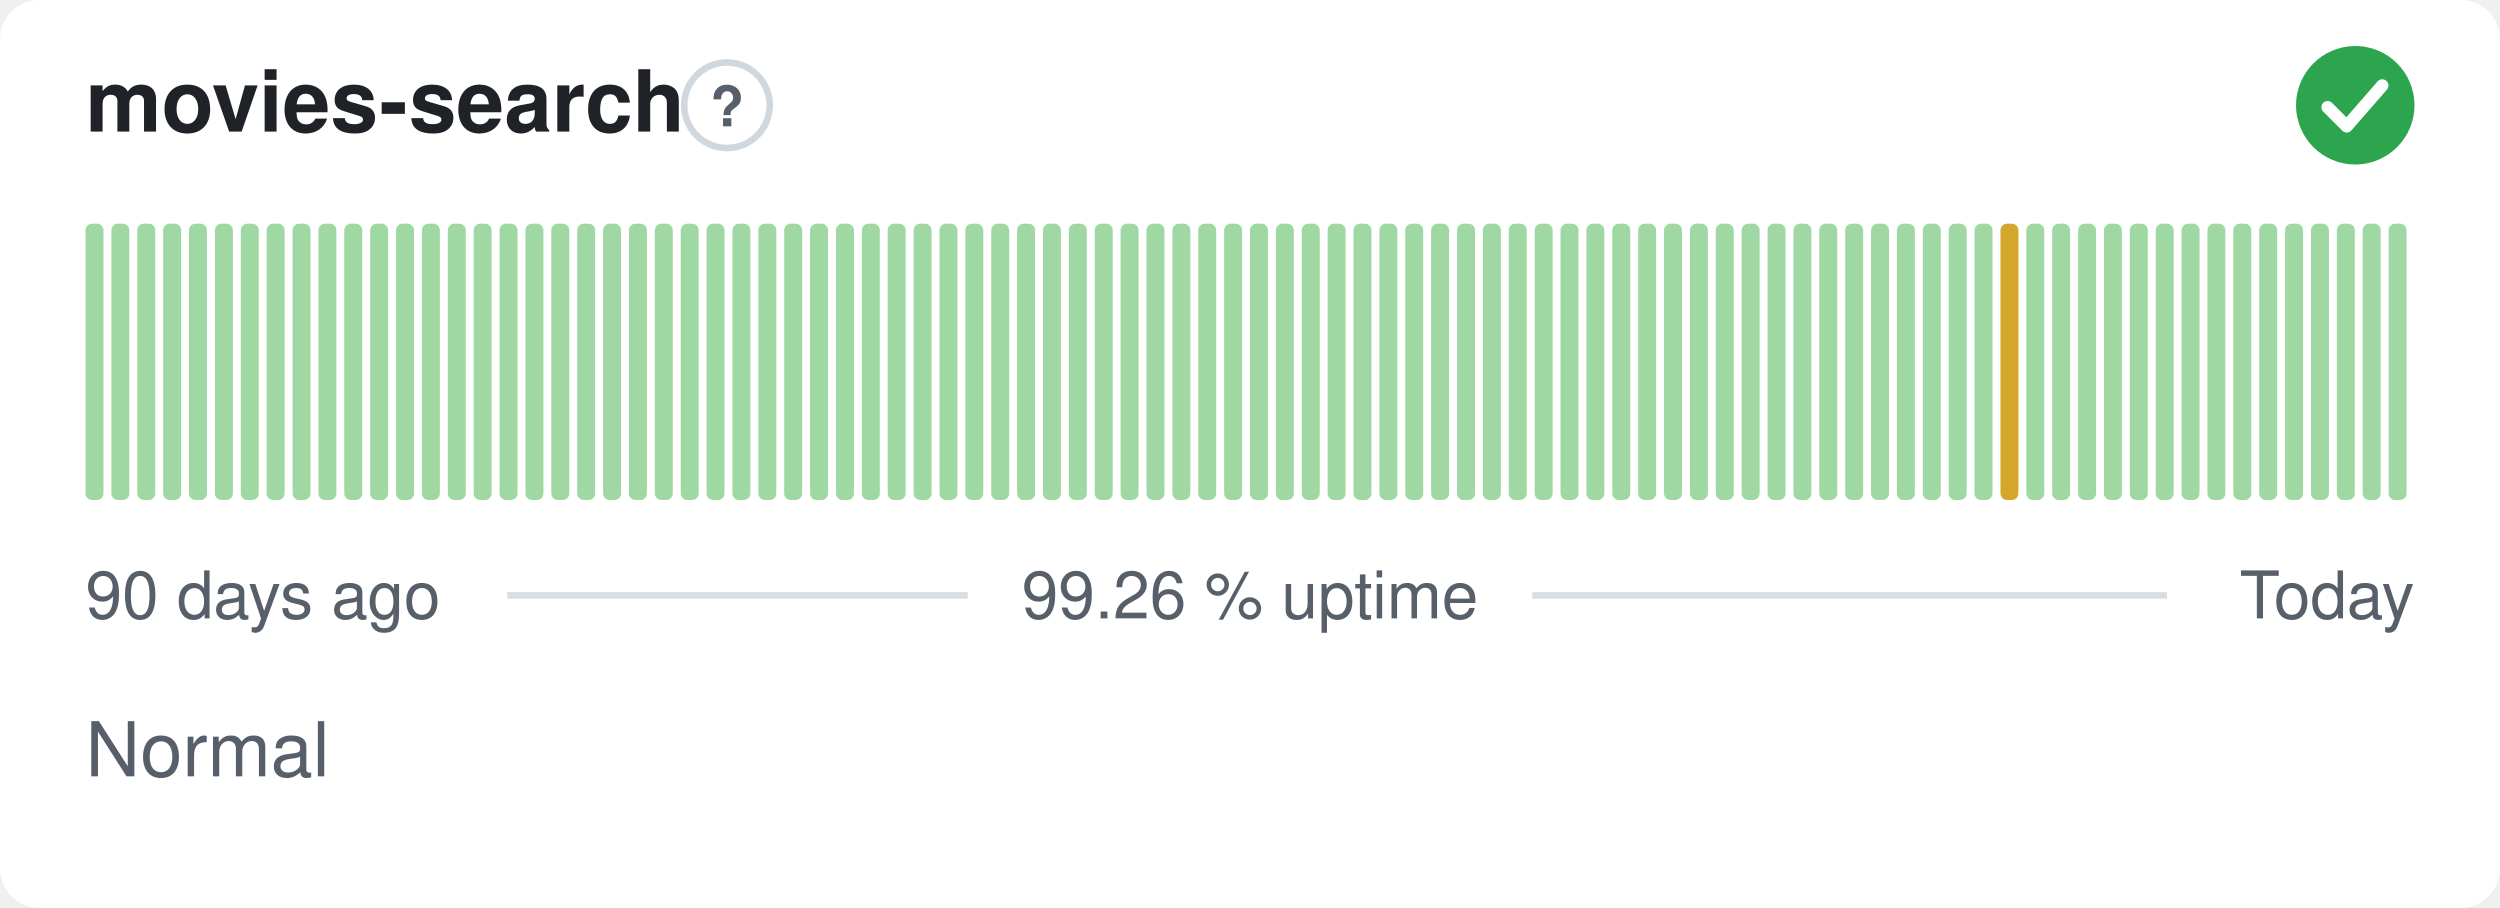
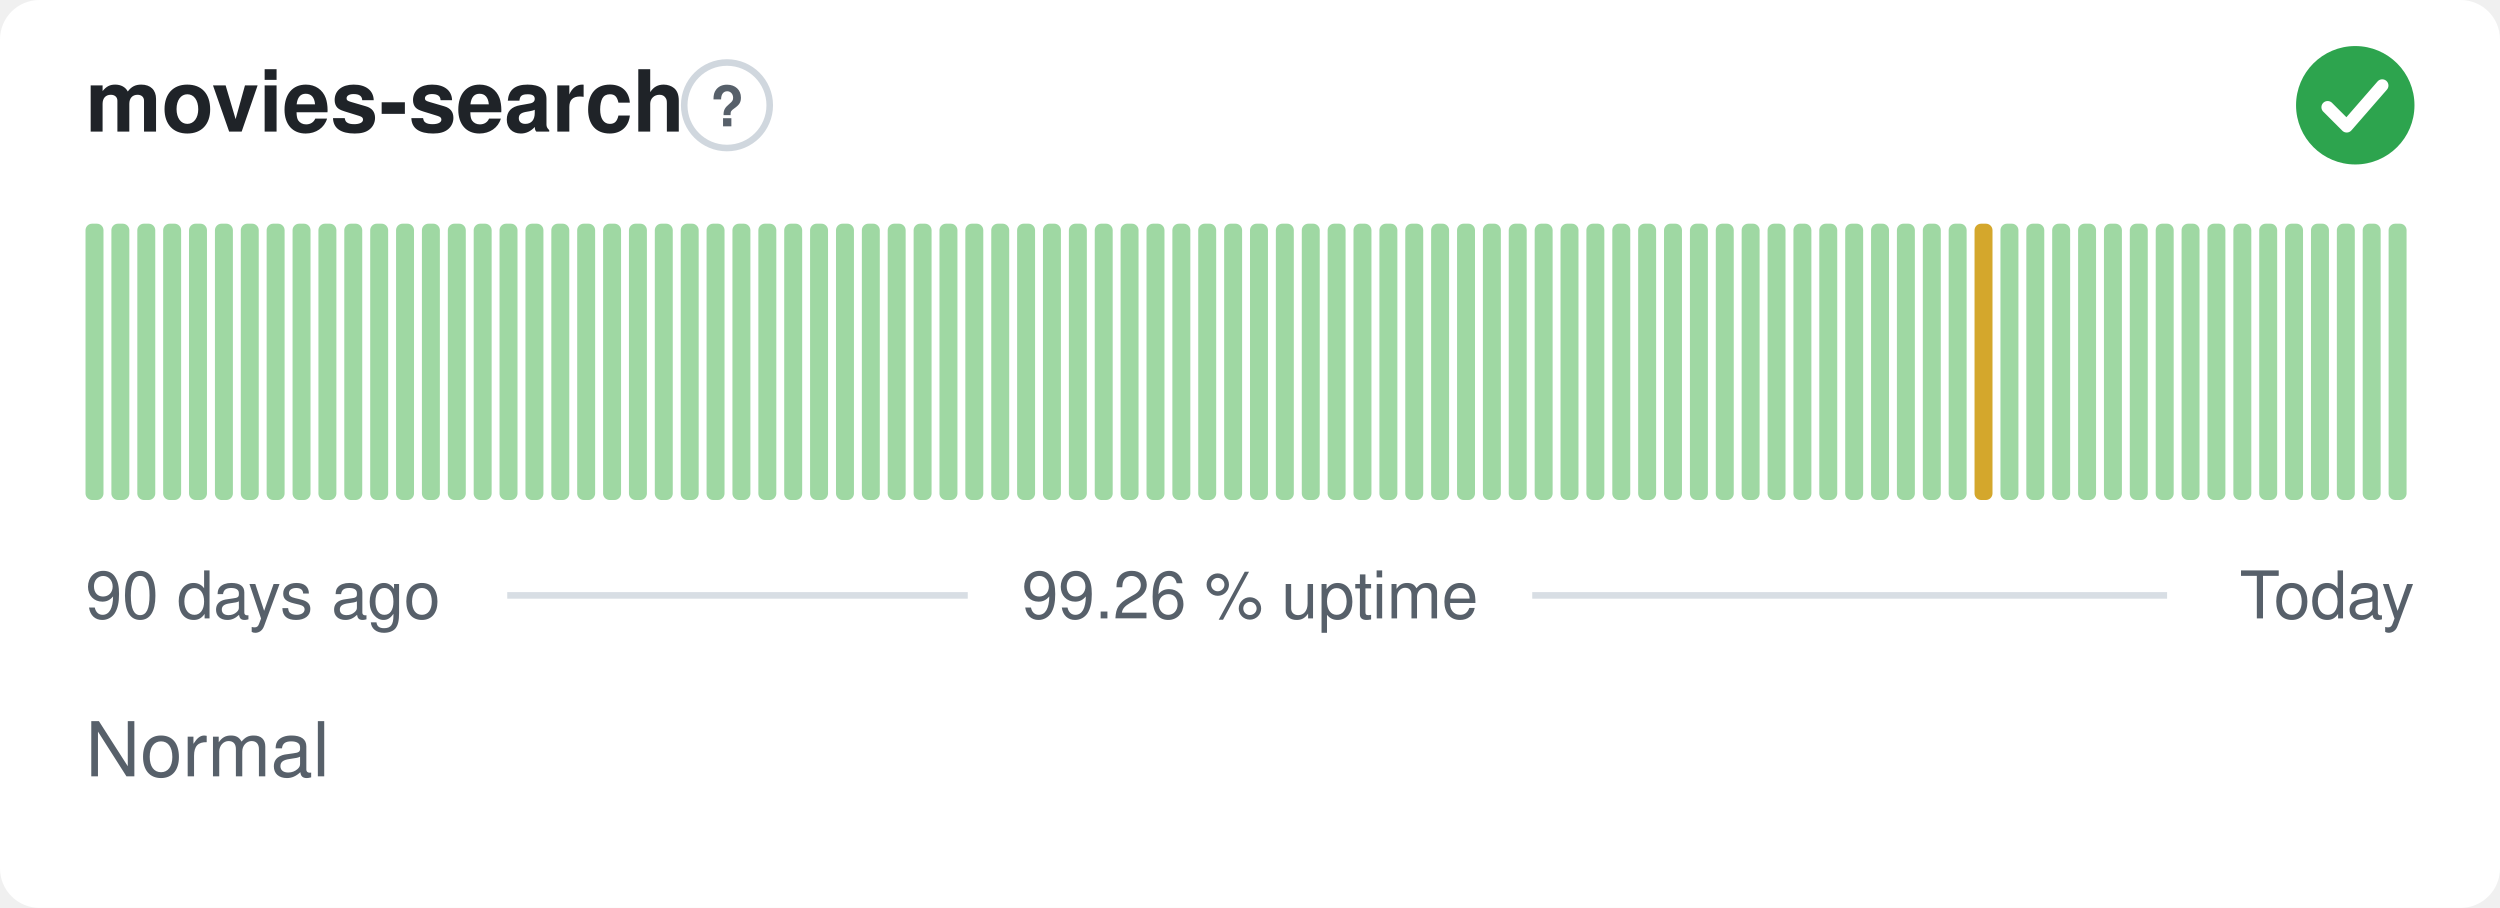
<svg xmlns="http://www.w3.org/2000/svg" width="380" height="138" viewBox="0 0 380 138" role="img" aria-label="movies-search: Normal, 99.26 % uptime over the last 90 days" font-family="-apple-system,BlinkMacSystemFont,'Segoe UI',Helvetica,Arial,sans-serif">
  <style>
    @media (prefers-color-scheme: dark) {
      .bg { fill: #0d1117 }
      .title { fill: #e6edf3 }
      .muted { fill: #8b949e }
      .hint { stroke: #30363d }
      .rule { stroke: #30363d }
      .nodata { fill: #21262d }
    }
  </style>
  <rect class="bg" width="380" height="138" rx="6" fill="#ffffff" />
  <text class="title" x="13" y="20" font-size="13" font-weight="600" fill="#1f2328">movies-search</text>
  <circle class="hint" cx="110.5" cy="16" r="6.5" fill="none" stroke="#d0d7de" stroke-width="1" />
  <text class="muted" x="110.5" y="19.2" text-anchor="middle" font-size="8.5" font-weight="700" fill="#57606a">?</text>
  <circle cx="358" cy="16" r="9" fill="#2da44e" />
  <path d="M353.80 16.30l2.90 2.90 5.40 -6.20" fill="none" stroke="#fff" stroke-width="1.89" stroke-linecap="round" stroke-linejoin="round" />
  <rect x="13.00" y="34.00" width="2.73" height="42.00" rx="1" fill="#9fd8a3" />
  <rect x="16.93" y="34.00" width="2.73" height="42.00" rx="1" fill="#9fd8a3" />
  <rect x="20.87" y="34.00" width="2.73" height="42.00" rx="1" fill="#9fd8a3" />
  <rect x="24.80" y="34.00" width="2.73" height="42.00" rx="1" fill="#9fd8a3" />
  <rect x="28.73" y="34.00" width="2.73" height="42.00" rx="1" fill="#9fd8a3" />
  <rect x="32.67" y="34.00" width="2.73" height="42.00" rx="1" fill="#9fd8a3" />
  <rect x="36.60" y="34.00" width="2.73" height="42.00" rx="1" fill="#9fd8a3" />
  <rect x="40.53" y="34.00" width="2.73" height="42.00" rx="1" fill="#9fd8a3" />
  <rect x="44.47" y="34.00" width="2.73" height="42.00" rx="1" fill="#9fd8a3" />
  <rect x="48.40" y="34.00" width="2.73" height="42.00" rx="1" fill="#9fd8a3" />
  <rect x="52.33" y="34.00" width="2.73" height="42.00" rx="1" fill="#9fd8a3" />
  <rect x="56.27" y="34.00" width="2.73" height="42.00" rx="1" fill="#9fd8a3" />
  <rect x="60.20" y="34.00" width="2.73" height="42.00" rx="1" fill="#9fd8a3" />
  <rect x="64.13" y="34.00" width="2.73" height="42.00" rx="1" fill="#9fd8a3" />
  <rect x="68.07" y="34.00" width="2.73" height="42.00" rx="1" fill="#9fd8a3" />
  <rect x="72.00" y="34.00" width="2.73" height="42.00" rx="1" fill="#9fd8a3" />
  <rect x="75.93" y="34.00" width="2.73" height="42.00" rx="1" fill="#9fd8a3" />
  <rect x="79.87" y="34.00" width="2.73" height="42.00" rx="1" fill="#9fd8a3" />
  <rect x="83.80" y="34.00" width="2.73" height="42.00" rx="1" fill="#9fd8a3" />
  <rect x="87.73" y="34.00" width="2.73" height="42.00" rx="1" fill="#9fd8a3" />
  <rect x="91.67" y="34.00" width="2.73" height="42.00" rx="1" fill="#9fd8a3" />
  <rect x="95.60" y="34.00" width="2.73" height="42.00" rx="1" fill="#9fd8a3" />
  <rect x="99.53" y="34.00" width="2.73" height="42.00" rx="1" fill="#9fd8a3" />
  <rect x="103.47" y="34.00" width="2.73" height="42.00" rx="1" fill="#9fd8a3" />
  <rect x="107.40" y="34.00" width="2.73" height="42.00" rx="1" fill="#9fd8a3" />
  <rect x="111.33" y="34.00" width="2.73" height="42.00" rx="1" fill="#9fd8a3" />
  <rect x="115.27" y="34.00" width="2.73" height="42.00" rx="1" fill="#9fd8a3" />
  <rect x="119.20" y="34.00" width="2.73" height="42.00" rx="1" fill="#9fd8a3" />
  <rect x="123.13" y="34.00" width="2.73" height="42.00" rx="1" fill="#9fd8a3" />
  <rect x="127.07" y="34.00" width="2.73" height="42.00" rx="1" fill="#9fd8a3" />
  <rect x="131.00" y="34.00" width="2.73" height="42.00" rx="1" fill="#9fd8a3" />
  <rect x="134.93" y="34.00" width="2.73" height="42.00" rx="1" fill="#9fd8a3" />
  <rect x="138.87" y="34.00" width="2.73" height="42.00" rx="1" fill="#9fd8a3" />
  <rect x="142.80" y="34.00" width="2.73" height="42.00" rx="1" fill="#9fd8a3" />
  <rect x="146.73" y="34.00" width="2.73" height="42.00" rx="1" fill="#9fd8a3" />
  <rect x="150.67" y="34.00" width="2.73" height="42.00" rx="1" fill="#9fd8a3" />
  <rect x="154.60" y="34.00" width="2.73" height="42.00" rx="1" fill="#9fd8a3" />
  <rect x="158.53" y="34.00" width="2.73" height="42.00" rx="1" fill="#9fd8a3" />
  <rect x="162.47" y="34.00" width="2.73" height="42.00" rx="1" fill="#9fd8a3" />
  <rect x="166.40" y="34.00" width="2.73" height="42.00" rx="1" fill="#9fd8a3" />
  <rect x="170.33" y="34.00" width="2.73" height="42.00" rx="1" fill="#9fd8a3" />
  <rect x="174.27" y="34.00" width="2.73" height="42.00" rx="1" fill="#9fd8a3" />
  <rect x="178.20" y="34.00" width="2.73" height="42.00" rx="1" fill="#9fd8a3" />
  <rect x="182.13" y="34.00" width="2.73" height="42.00" rx="1" fill="#9fd8a3" />
  <rect x="186.07" y="34.00" width="2.73" height="42.00" rx="1" fill="#9fd8a3" />
  <rect x="190.00" y="34.00" width="2.73" height="42.00" rx="1" fill="#9fd8a3" />
  <rect x="193.93" y="34.00" width="2.73" height="42.00" rx="1" fill="#9fd8a3" />
  <rect x="197.87" y="34.00" width="2.73" height="42.00" rx="1" fill="#9fd8a3" />
  <rect x="201.80" y="34.00" width="2.73" height="42.00" rx="1" fill="#9fd8a3" />
  <rect x="205.73" y="34.00" width="2.73" height="42.00" rx="1" fill="#9fd8a3" />
  <rect x="209.67" y="34.00" width="2.73" height="42.00" rx="1" fill="#9fd8a3" />
  <rect x="213.60" y="34.00" width="2.73" height="42.00" rx="1" fill="#9fd8a3" />
  <rect x="217.53" y="34.00" width="2.73" height="42.00" rx="1" fill="#9fd8a3" />
  <rect x="221.47" y="34.00" width="2.73" height="42.00" rx="1" fill="#9fd8a3" />
  <rect x="225.40" y="34.00" width="2.73" height="42.00" rx="1" fill="#9fd8a3" />
  <rect x="229.33" y="34.00" width="2.73" height="42.00" rx="1" fill="#9fd8a3" />
  <rect x="233.27" y="34.00" width="2.73" height="42.00" rx="1" fill="#9fd8a3" />
  <rect x="237.20" y="34.00" width="2.73" height="42.00" rx="1" fill="#9fd8a3" />
  <rect x="241.13" y="34.00" width="2.73" height="42.00" rx="1" fill="#9fd8a3" />
  <rect x="245.07" y="34.00" width="2.73" height="42.00" rx="1" fill="#9fd8a3" />
  <rect x="249.00" y="34.00" width="2.73" height="42.00" rx="1" fill="#9fd8a3" />
  <rect x="252.93" y="34.00" width="2.73" height="42.00" rx="1" fill="#9fd8a3" />
  <rect x="256.87" y="34.00" width="2.73" height="42.00" rx="1" fill="#9fd8a3" />
  <rect x="260.80" y="34.00" width="2.73" height="42.00" rx="1" fill="#9fd8a3" />
  <rect x="264.73" y="34.00" width="2.73" height="42.00" rx="1" fill="#9fd8a3" />
  <rect x="268.67" y="34.00" width="2.73" height="42.00" rx="1" fill="#9fd8a3" />
  <rect x="272.60" y="34.00" width="2.73" height="42.00" rx="1" fill="#9fd8a3" />
  <rect x="276.53" y="34.00" width="2.73" height="42.00" rx="1" fill="#9fd8a3" />
  <rect x="280.47" y="34.00" width="2.73" height="42.00" rx="1" fill="#9fd8a3" />
  <rect x="284.40" y="34.00" width="2.73" height="42.00" rx="1" fill="#9fd8a3" />
  <rect x="288.33" y="34.00" width="2.73" height="42.00" rx="1" fill="#9fd8a3" />
  <rect x="292.27" y="34.00" width="2.73" height="42.00" rx="1" fill="#9fd8a3" />
  <rect x="296.20" y="34.00" width="2.73" height="42.00" rx="1" fill="#9fd8a3" />
-   <rect x="300.13" y="34.00" width="2.73" height="42.00" rx="1" fill="#9fd8a3" />
-   <rect x="304.07" y="34.00" width="2.73" height="42.00" rx="1" fill="#d4a72c" />
+   <rect x="300.13" y="34.00" width="2.73" height="42.00" rx="1" fill="#d4a72c" />
+   <rect x="304.07" y="34.00" width="2.73" height="42.00" rx="1" fill="#9fd8a3" />
  <rect x="308.00" y="34.00" width="2.73" height="42.00" rx="1" fill="#9fd8a3" />
  <rect x="311.93" y="34.00" width="2.73" height="42.00" rx="1" fill="#9fd8a3" />
  <rect x="315.87" y="34.00" width="2.73" height="42.00" rx="1" fill="#9fd8a3" />
  <rect x="319.80" y="34.00" width="2.73" height="42.00" rx="1" fill="#9fd8a3" />
  <rect x="323.73" y="34.00" width="2.73" height="42.00" rx="1" fill="#9fd8a3" />
  <rect x="327.67" y="34.00" width="2.73" height="42.00" rx="1" fill="#9fd8a3" />
  <rect x="331.60" y="34.00" width="2.73" height="42.00" rx="1" fill="#9fd8a3" />
  <rect x="335.53" y="34.00" width="2.73" height="42.00" rx="1" fill="#9fd8a3" />
  <rect x="339.47" y="34.00" width="2.73" height="42.00" rx="1" fill="#9fd8a3" />
  <rect x="343.40" y="34.00" width="2.73" height="42.00" rx="1" fill="#9fd8a3" />
  <rect x="347.33" y="34.00" width="2.73" height="42.00" rx="1" fill="#9fd8a3" />
  <rect x="351.27" y="34.00" width="2.73" height="42.00" rx="1" fill="#9fd8a3" />
  <rect x="355.20" y="34.00" width="2.73" height="42.00" rx="1" fill="#9fd8a3" />
  <rect x="359.13" y="34.00" width="2.73" height="42.00" rx="1" fill="#9fd8a3" />
  <rect x="363.07" y="34.00" width="2.73" height="42.00" rx="1" fill="#9fd8a3" />
  <text class="muted" x="13" y="94" font-size="10" fill="#57606a">90 days ago</text>
  <text class="muted" x="190" y="94" text-anchor="middle" font-size="10" fill="#57606a">99.26 % uptime</text>
  <text class="muted" x="367" y="94" text-anchor="end" font-size="10" fill="#57606a">Today</text>
  <line class="rule" x1="77.1" y1="90.5" x2="147.1" y2="90.5" stroke="#d8dee4" stroke-width="1" />
  <line class="rule" x1="232.9" y1="90.5" x2="329.4" y2="90.5" stroke="#d8dee4" stroke-width="1" />
  <text class="muted" x="13" y="118" font-size="11.5" fill="#57606a">Normal</text>
</svg>
